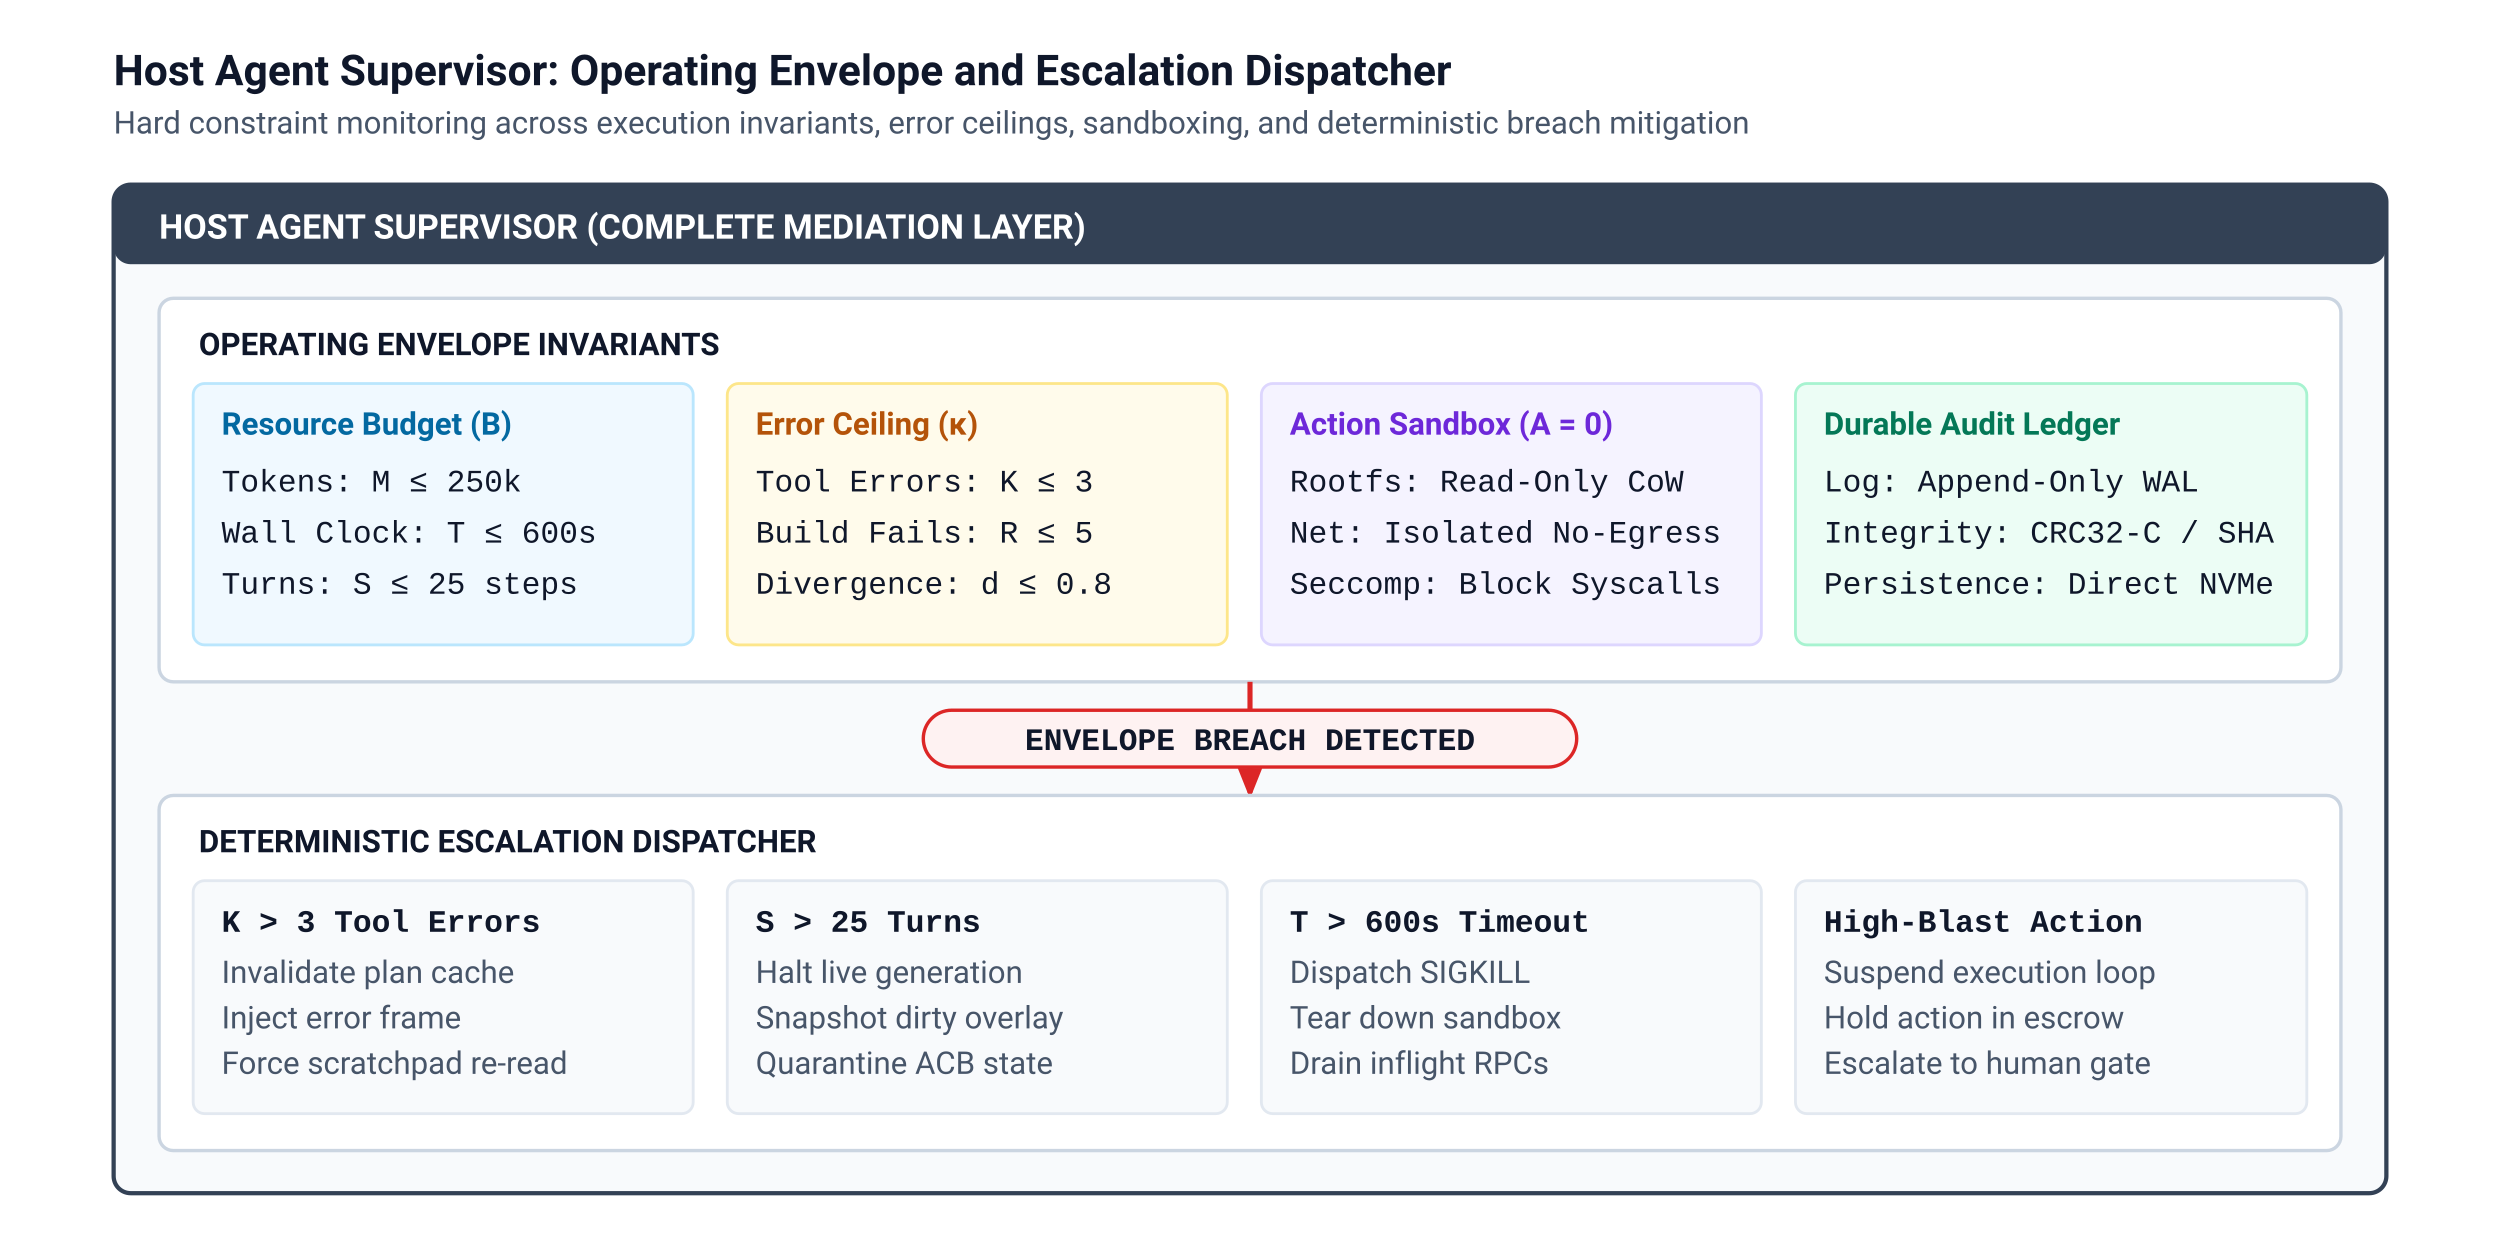
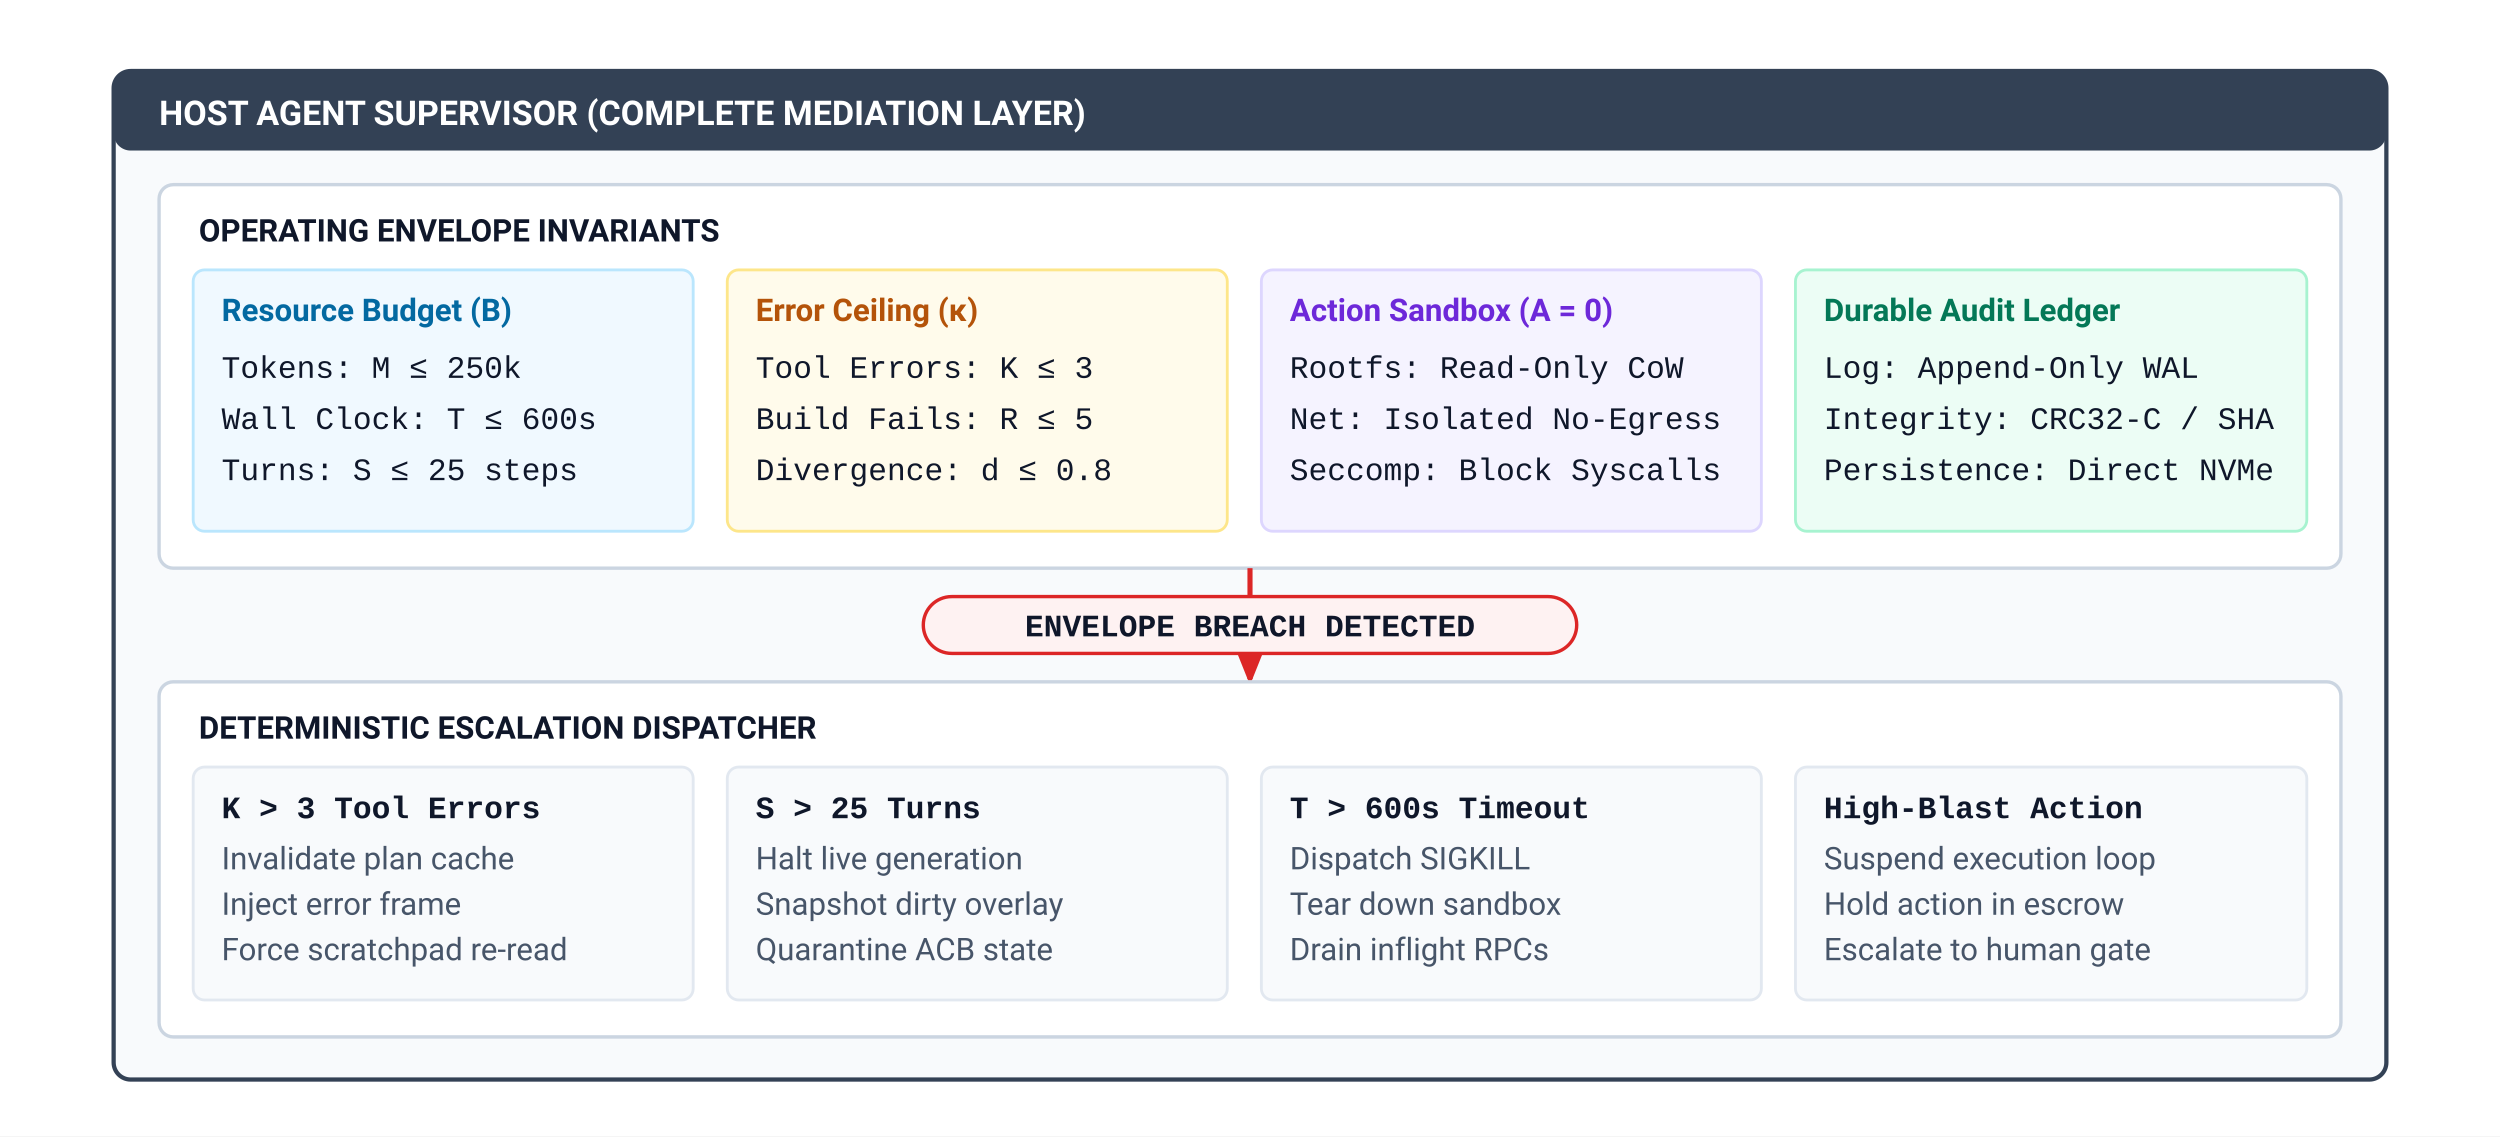
- <svg xmlns="http://www.w3.org/2000/svg" viewBox="0 0 880 440" width="100%" height="100%">
+ <svg xmlns="http://www.w3.org/2000/svg" viewBox="0 40 880 400" width="100%" height="100%">
  <defs>
    <style>
      .bg { fill: #ffffff; }
      .title { font-family: -apple-system, BlinkMacSystemFont, "Segoe UI", Roboto, Helvetica, Arial, sans-serif; font-size: 15px; font-weight: 700; fill: #0f172a; }
      .subtext { font-family: -apple-system, BlinkMacSystemFont, "Segoe UI", Roboto, Helvetica, Arial, sans-serif; font-size: 11px; fill: #475569; }
      .supervisor-title { font-family: -apple-system, BlinkMacSystemFont, "Segoe UI", Roboto, Helvetica, Arial, sans-serif; font-size: 12px; font-weight: 700; fill: #ffffff; }
      .mono { font-family: "SFMono-Regular", Consolas, "Liberation Mono", Menlo, monospace; font-size: 11px; fill: #0f172a; }
      .card-hdr { font-family: -apple-system, BlinkMacSystemFont, "Segoe UI", Roboto, Helvetica, Arial, sans-serif; font-size: 11px; font-weight: 700; }
      .arrow { stroke: #dc2626; stroke-width: 1.8; fill: none; marker-end: url(#arrow-red); }
      .line-red { stroke: #dc2626; stroke-width: 1.8; fill: none; }
    </style>
    <marker id="arrow-red" viewBox="0 0 10 10" refX="8" refY="5" markerWidth="6" markerHeight="6" orient="auto-start-reverse">
      <path d="M 0 1 L 10 5 L 0 9 z" fill="#dc2626" />
    </marker>
  </defs>
-   <rect width="880" height="440" class="bg" />
-   <text x="40" y="30" class="title">Host Agent Supervisor: Operating Envelope and Escalation Dispatcher</text>
-   <text x="40" y="47" class="subtext">Hard constraint monitoring across execution invariants, error ceilings, sandboxing, and deterministic breach mitigation</text>
+   <rect y="40" width="880" height="400" class="bg" />
  <g transform="translate(40, 65)">
    <rect x="0" y="0" width="800" height="355" rx="6" fill="#f8fafc" stroke="#334155" stroke-width="1.5" />
    <rect x="0" y="0" width="800" height="28" rx="6" fill="#334155" />
    <text x="16" y="19" class="supervisor-title">HOST AGENT SUPERVISOR (COMPLETE MEDIATION LAYER)</text>
    <g transform="translate(16, 40)">
      <rect x="0" y="0" width="768" height="135" rx="5" fill="#ffffff" stroke="#cbd5e1" stroke-width="1.2" />
      <text x="14" y="20" class="card-hdr" fill="#0f172a">OPERATING ENVELOPE INVARIANTS</text>
      <g transform="translate(12, 30)">
        <rect x="0" y="0" width="176" height="92" rx="4" fill="#f0f9ff" stroke="#bae6fd" stroke-width="1" />
        <text x="10" y="18" class="card-hdr" fill="#0369a1">Resource Budget (B)</text>
        <text x="10" y="38" class="mono" font-size="10">Tokens: M ≤ 250k</text>
        <text x="10" y="56" class="mono" font-size="10">Wall Clock: T ≤ 600s</text>
        <text x="10" y="74" class="mono" font-size="10">Turns: S ≤ 25 steps</text>
      </g>
      <g transform="translate(200, 30)">
        <rect x="0" y="0" width="176" height="92" rx="4" fill="#fffbeb" stroke="#fde68a" stroke-width="1" />
        <text x="10" y="18" class="card-hdr" fill="#b45309">Error Ceiling (κ)</text>
        <text x="10" y="38" class="mono" font-size="10">Tool Errors: K ≤ 3</text>
        <text x="10" y="56" class="mono" font-size="10">Build Fails: R ≤ 5</text>
        <text x="10" y="74" class="mono" font-size="10">Divergence: d ≤ 0.8</text>
      </g>
      <g transform="translate(388, 30)">
        <rect x="0" y="0" width="176" height="92" rx="4" fill="#f5f3ff" stroke="#ddd6fe" stroke-width="1" />
        <text x="10" y="18" class="card-hdr" fill="#6d28d9">Action Sandbox (A = 0)</text>
        <text x="10" y="38" class="mono" font-size="10">Rootfs: Read-Only CoW</text>
        <text x="10" y="56" class="mono" font-size="10">Net: Isolated No-Egress</text>
        <text x="10" y="74" class="mono" font-size="10">Seccomp: Block Syscalls</text>
      </g>
      <g transform="translate(576, 30)">
        <rect x="0" y="0" width="180" height="92" rx="4" fill="#ecfdf5" stroke="#a7f3d0" stroke-width="1" />
        <text x="10" y="18" class="card-hdr" fill="#047857">Durable Audit Ledger</text>
        <text x="10" y="38" class="mono" font-size="10">Log: Append-Only WAL</text>
        <text x="10" y="56" class="mono" font-size="10">Integrity: CRC32-C / SHA</text>
        <text x="10" y="74" class="mono" font-size="10">Persistence: Direct NVMe</text>
      </g>
    </g>
    <g transform="translate(250, 175)">
      <line x1="150" y1="0" x2="150" y2="10" class="line-red" />
      <rect x="35" y="10" width="230" height="20" rx="10" fill="#fef2f2" stroke="#dc2626" stroke-width="1.2" />
      <text x="150" y="24" class="mono" font-size="9.5" font-weight="700" fill="#dc2626" text-anchor="middle">ENVELOPE BREACH DETECTED</text>
      <line x1="150" y1="30" x2="150" y2="39" class="arrow" />
    </g>
    <g transform="translate(16, 215)">
      <rect x="0" y="0" width="768" height="125" rx="5" fill="#ffffff" stroke="#cbd5e1" stroke-width="1.2" />
      <text x="14" y="20" class="card-hdr" fill="#0f172a">DETERMINISTIC ESCALATION DISPATCHER</text>
      <g transform="translate(12, 30)">
        <rect x="0" y="0" width="176" height="82" rx="4" fill="#f8fafc" stroke="#e2e8f0" stroke-width="1" />
        <text x="10" y="18" class="mono" font-size="10" font-weight="700" fill="#dc2626">K &gt; 3 Tool Errors</text>
        <text x="10" y="36" class="subtext" font-size="10">Invalidate plan cache</text>
        <text x="10" y="52" class="subtext" font-size="10">Inject error frame</text>
        <text x="10" y="68" class="subtext" font-size="10">Force scratchpad re-read</text>
      </g>
      <g transform="translate(200, 30)">
        <rect x="0" y="0" width="176" height="82" rx="4" fill="#f8fafc" stroke="#e2e8f0" stroke-width="1" />
        <text x="10" y="18" class="mono" font-size="10" font-weight="700" fill="#dc2626">S &gt; 25 Turns</text>
        <text x="10" y="36" class="subtext" font-size="10">Halt live generation</text>
        <text x="10" y="52" class="subtext" font-size="10">Snapshot dirty overlay</text>
        <text x="10" y="68" class="subtext" font-size="10">Quarantine ACB state</text>
      </g>
      <g transform="translate(388, 30)">
        <rect x="0" y="0" width="176" height="82" rx="4" fill="#f8fafc" stroke="#e2e8f0" stroke-width="1" />
        <text x="10" y="18" class="mono" font-size="10" font-weight="700" fill="#dc2626">T &gt; 600s Timeout</text>
        <text x="10" y="36" class="subtext" font-size="10">Dispatch SIGKILL</text>
        <text x="10" y="52" class="subtext" font-size="10">Tear down sandbox</text>
        <text x="10" y="68" class="subtext" font-size="10">Drain inflight RPCs</text>
      </g>
      <g transform="translate(576, 30)">
        <rect x="0" y="0" width="180" height="82" rx="4" fill="#f8fafc" stroke="#e2e8f0" stroke-width="1" />
        <text x="10" y="18" class="mono" font-size="10" font-weight="700" fill="#dc2626">High-Blast Action</text>
        <text x="10" y="36" class="subtext" font-size="10">Suspend execution loop</text>
        <text x="10" y="52" class="subtext" font-size="10">Hold action in escrow</text>
        <text x="10" y="68" class="subtext" font-size="10">Escalate to human gate</text>
      </g>
    </g>
  </g>
</svg>
